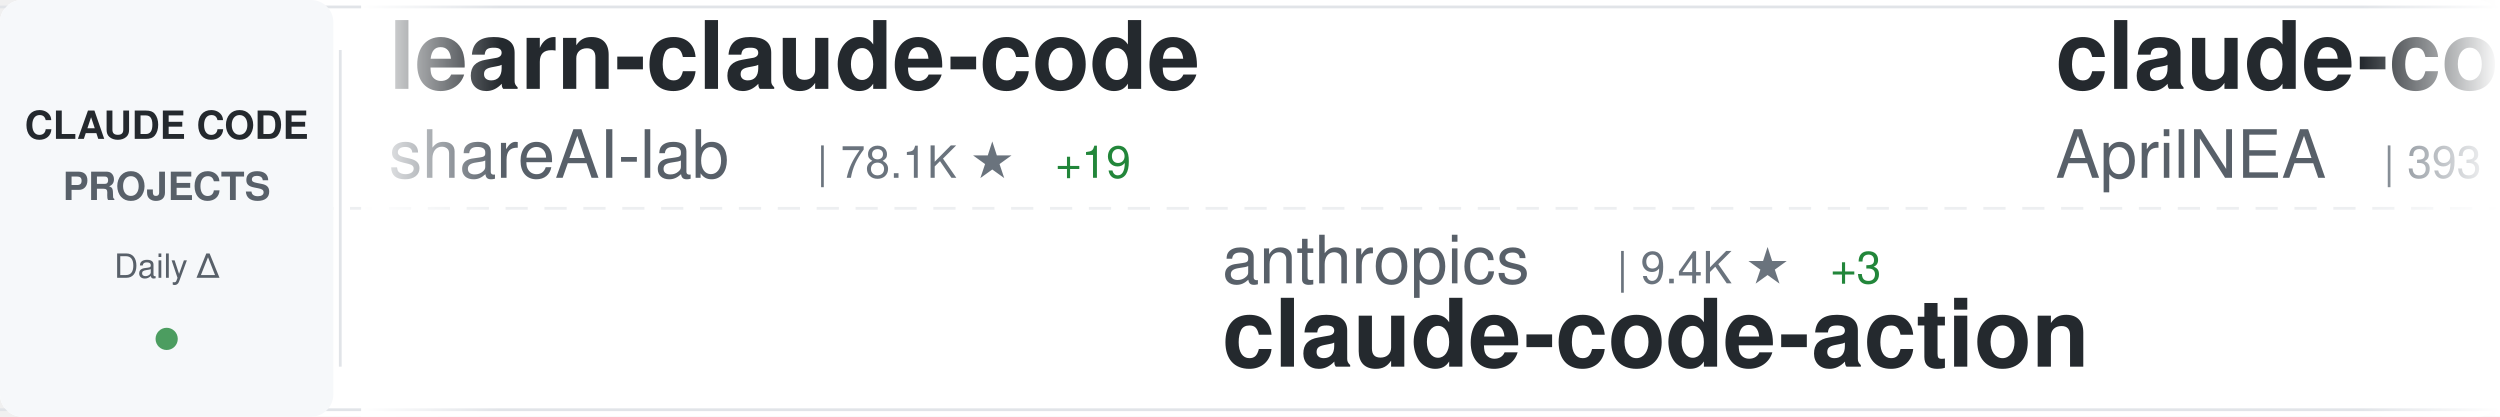
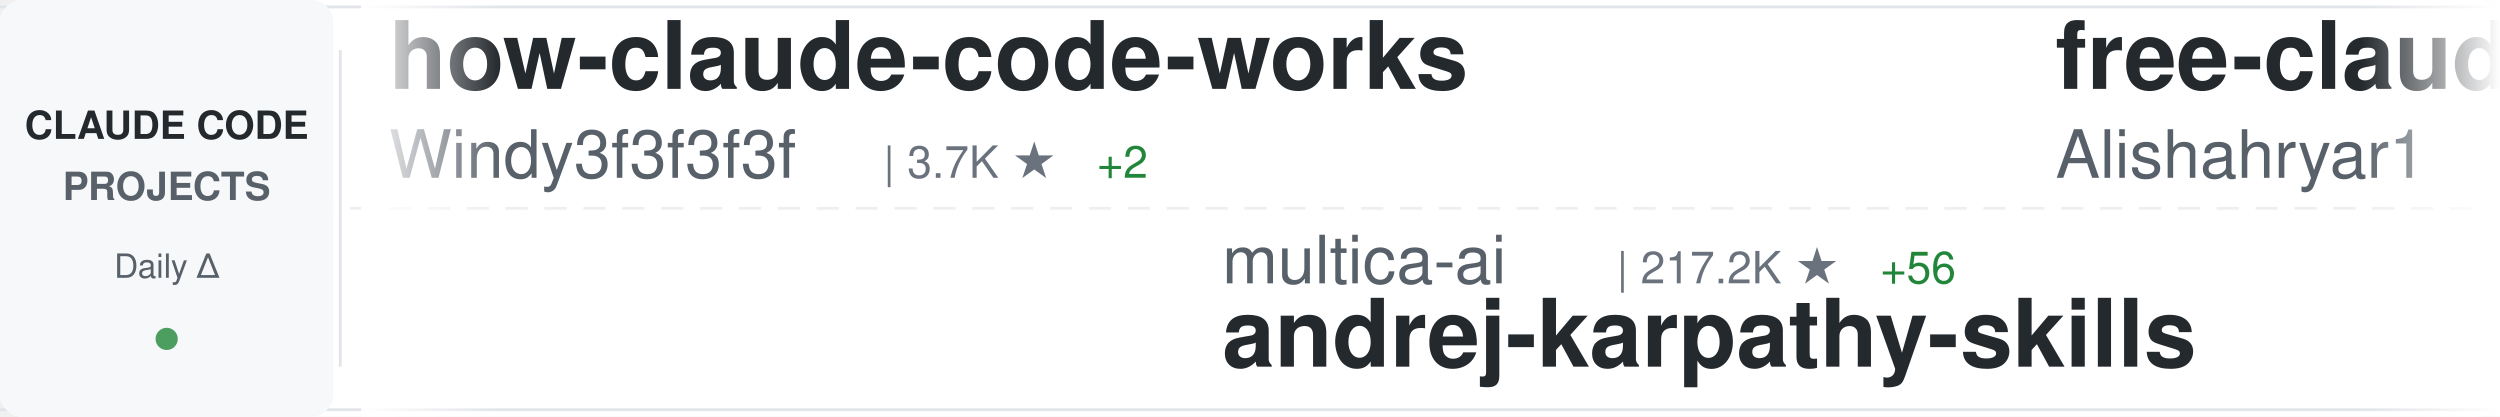
<svg xmlns="http://www.w3.org/2000/svg" width="900" height="150">
  <defs>
    <linearGradient id="awesomeLeftFade" x1="0%" y1="0%" x2="100%" y2="0%">
      <stop offset="0%" style="stop-color:#ffffff;stop-opacity:1" />
      <stop offset="100%" style="stop-color:#ffffff;stop-opacity:0" />
    </linearGradient>
    <linearGradient id="awesomeRightFade" x1="0%" y1="0%" x2="100%" y2="0%">
      <stop offset="0%" style="stop-color:#ffffff;stop-opacity:0" />
      <stop offset="100%" style="stop-color:#ffffff;stop-opacity:1" />
    </linearGradient>
  </defs>
  <rect width="900" height="150" fill="#ffffff" rx="8" />
  <rect x="0" y="2" width="900" height="1" fill="#e1e4e8" />
  <rect x="0" y="147" width="900" height="1" fill="#e1e4e8" />
  <line x1="0" y1="75" x2="900" y2="75" stroke="#e1e4e8" stroke-width="1" stroke-dasharray="8 6" opacity="0.6" />
  <rect x="0" y="0" width="120" height="150" fill="#f6f8fa" rx="8" />
  <text x="60" y="50" font-family="-apple-system, BlinkMacSystemFont, 'Segoe UI', Helvetica, Arial, sans-serif" font-size="14" font-weight="600" fill="#24292e" text-anchor="middle">CLAUDE CODE</text>
  <text x="60" y="72" font-family="-apple-system, BlinkMacSystemFont, 'Segoe UI', Helvetica, Arial, sans-serif" font-size="14" font-weight="600" fill="#586069" text-anchor="middle">PROJECTS</text>
  <text x="60" y="100" font-family="-apple-system, BlinkMacSystemFont, 'Segoe UI', Helvetica, Arial, sans-serif" font-size="12" font-weight="500" fill="#586069" text-anchor="middle">Daily Δ</text>
  <circle cx="60" cy="122" r="4" fill="#22863a" opacity="0.8" />
  <rect x="122" y="18" width="1" height="114" fill="#e1e4e8" />
  <clipPath id="awesomeTickerClip">
    <rect x="130" y="0" width="770" height="150" />
  </clipPath>
  <g clip-path="url(#awesomeTickerClip)">
    <g id="awesomeTickerItems">
      <animateTransform attributeName="transform" attributeType="XML" type="translate" from="0 0" to="-3000 0" dur="54s" repeatCount="indefinite" />
      <g transform="translate(0, 0)">
-         <text x="140" y="32" font-family="-apple-system, BlinkMacSystemFont, 'Segoe UI', Helvetica, Arial, sans-serif" font-size="34" font-weight="600" fill="#24292e">learn-claude-code</text>
-         <text x="140" y="64" font-family="-apple-system, BlinkMacSystemFont, 'Segoe UI', Helvetica, Arial, sans-serif" font-size="24" font-weight="400" fill="#586069">shareAI-lab</text>
-         <text x="294" y="64" font-family="-apple-system, BlinkMacSystemFont, 'Segoe UI', Helvetica, Arial, sans-serif" font-size="16" font-weight="500" fill="#6a737d">| 78.1K ★</text>
-         <text x="380" y="64" font-family="-apple-system, BlinkMacSystemFont, 'Segoe UI', Helvetica, Arial, sans-serif" font-size="16" font-weight="500" fill="#22863a"> +19</text>
+         <text x="140" y="32" font-family="-apple-system, BlinkMacSystemFont, 'Segoe UI', Helvetica, Arial, sans-serif" font-size="34" font-weight="600" fill="#24292e">how-claude-code-works</text>
+         <text x="140" y="64" font-family="-apple-system, BlinkMacSystemFont, 'Segoe UI', Helvetica, Arial, sans-serif" font-size="24" font-weight="400" fill="#586069">Windy3f3f3f3f</text>
+         <text x="318" y="64" font-family="-apple-system, BlinkMacSystemFont, 'Segoe UI', Helvetica, Arial, sans-serif" font-size="16" font-weight="500" fill="#6a737d">| 3.7K ★</text>
+         <text x="395" y="64" font-family="-apple-system, BlinkMacSystemFont, 'Segoe UI', Helvetica, Arial, sans-serif" font-size="16" font-weight="500" fill="#22863a"> +2</text>
      </g>
      <g transform="translate(300, 0)">
-         <text x="140" y="102" font-family="-apple-system, BlinkMacSystemFont, 'Segoe UI', Helvetica, Arial, sans-serif" font-size="24" font-weight="400" fill="#586069">anthropics</text>
-         <text x="282" y="102" font-family="-apple-system, BlinkMacSystemFont, 'Segoe UI', Helvetica, Arial, sans-serif" font-size="16" font-weight="500" fill="#6a737d">| 9.4K ★</text>
-         <text x="359" y="102" font-family="-apple-system, BlinkMacSystemFont, 'Segoe UI', Helvetica, Arial, sans-serif" font-size="16" font-weight="500" fill="#22863a"> +3</text>
-         <text x="140" y="132" font-family="-apple-system, BlinkMacSystemFont, 'Segoe UI', Helvetica, Arial, sans-serif" font-size="34" font-weight="600" fill="#24292e">claude-code-action</text>
+         <text x="140" y="102" font-family="-apple-system, BlinkMacSystemFont, 'Segoe UI', Helvetica, Arial, sans-serif" font-size="24" font-weight="400" fill="#586069">multica-ai</text>
+         <text x="282" y="102" font-family="-apple-system, BlinkMacSystemFont, 'Segoe UI', Helvetica, Arial, sans-serif" font-size="16" font-weight="500" fill="#6a737d">| 217.2K ★</text>
+         <text x="377" y="102" font-family="-apple-system, BlinkMacSystemFont, 'Segoe UI', Helvetica, Arial, sans-serif" font-size="16" font-weight="500" fill="#22863a"> +56</text>
+         <text x="140" y="132" font-family="-apple-system, BlinkMacSystemFont, 'Segoe UI', Helvetica, Arial, sans-serif" font-size="34" font-weight="600" fill="#24292e">andrej-karpathy-skills</text>
      </g>
      <g transform="translate(600, 0)">
-         <text x="140" y="32" font-family="-apple-system, BlinkMacSystemFont, 'Segoe UI', Helvetica, Arial, sans-serif" font-size="34" font-weight="600" fill="#24292e">claude-code-source</text>
-         <text x="140" y="64" font-family="-apple-system, BlinkMacSystemFont, 'Segoe UI', Helvetica, Arial, sans-serif" font-size="24" font-weight="400" fill="#586069">AprilNEA</text>
-         <text x="258" y="64" font-family="-apple-system, BlinkMacSystemFont, 'Segoe UI', Helvetica, Arial, sans-serif" font-size="16" font-weight="500" fill="#6a737d">| 393 ★</text>
+         <text x="140" y="32" font-family="-apple-system, BlinkMacSystemFont, 'Segoe UI', Helvetica, Arial, sans-serif" font-size="34" font-weight="600" fill="#24292e">free-claude-code</text>
+         <text x="140" y="64" font-family="-apple-system, BlinkMacSystemFont, 'Segoe UI', Helvetica, Arial, sans-serif" font-size="24" font-weight="400" fill="#586069">Alishahryar1</text>
+         <text x="306" y="64" font-family="-apple-system, BlinkMacSystemFont, 'Segoe UI', Helvetica, Arial, sans-serif" font-size="16" font-weight="500" fill="#6a737d">| 56.8K ★</text>
+         <text x="392" y="64" font-family="-apple-system, BlinkMacSystemFont, 'Segoe UI', Helvetica, Arial, sans-serif" font-size="16" font-weight="500" fill="#22863a"> +26</text>
      </g>
      <g transform="translate(900, 0)">
-         <text x="140" y="102" font-family="-apple-system, BlinkMacSystemFont, 'Segoe UI', Helvetica, Arial, sans-serif" font-size="24" font-weight="400" fill="#586069">1rgs</text>
-         <text x="210" y="102" font-family="-apple-system, BlinkMacSystemFont, 'Segoe UI', Helvetica, Arial, sans-serif" font-size="16" font-weight="500" fill="#6a737d">| 3.8K ★</text>
-         <text x="140" y="132" font-family="-apple-system, BlinkMacSystemFont, 'Segoe UI', Helvetica, Arial, sans-serif" font-size="34" font-weight="600" fill="#24292e">claude-code-proxy</text>
+         <text x="140" y="102" font-family="-apple-system, BlinkMacSystemFont, 'Segoe UI', Helvetica, Arial, sans-serif" font-size="24" font-weight="400" fill="#586069">techjarves</text>
+         <text x="282" y="102" font-family="-apple-system, BlinkMacSystemFont, 'Segoe UI', Helvetica, Arial, sans-serif" font-size="16" font-weight="500" fill="#6a737d">| 1.6K ★</text>
+         <text x="140" y="132" font-family="-apple-system, BlinkMacSystemFont, 'Segoe UI', Helvetica, Arial, sans-serif" font-size="34" font-weight="600" fill="#24292e">ClaudeCode-Portable</text>
      </g>
      <g transform="translate(1200, 0)">
-         <text x="140" y="32" font-family="-apple-system, BlinkMacSystemFont, 'Segoe UI', Helvetica, Arial, sans-serif" font-size="34" font-weight="600" fill="#24292e">awesome-claude-code-plug...</text>
-         <text x="140" y="64" font-family="-apple-system, BlinkMacSystemFont, 'Segoe UI', Helvetica, Arial, sans-serif" font-size="24" font-weight="400" fill="#586069">ccplugins</text>
-         <text x="270" y="64" font-family="-apple-system, BlinkMacSystemFont, 'Segoe UI', Helvetica, Arial, sans-serif" font-size="16" font-weight="500" fill="#6a737d">| 966 ★</text>
+         <text x="140" y="32" font-family="-apple-system, BlinkMacSystemFont, 'Segoe UI', Helvetica, Arial, sans-serif" font-size="34" font-weight="600" fill="#24292e">claude-code-action</text>
+         <text x="140" y="64" font-family="-apple-system, BlinkMacSystemFont, 'Segoe UI', Helvetica, Arial, sans-serif" font-size="24" font-weight="400" fill="#586069">anthropics</text>
+         <text x="282" y="64" font-family="-apple-system, BlinkMacSystemFont, 'Segoe UI', Helvetica, Arial, sans-serif" font-size="16" font-weight="500" fill="#6a737d">| 9.4K ★</text>
+         <text x="359" y="64" font-family="-apple-system, BlinkMacSystemFont, 'Segoe UI', Helvetica, Arial, sans-serif" font-size="16" font-weight="500" fill="#cb2431"> -1</text>
      </g>
      <g transform="translate(1500, 0)">
-         <text x="140" y="102" font-family="-apple-system, BlinkMacSystemFont, 'Segoe UI', Helvetica, Arial, sans-serif" font-size="24" font-weight="400" fill="#586069">jqueryscript</text>
-         <text x="306" y="102" font-family="-apple-system, BlinkMacSystemFont, 'Segoe UI', Helvetica, Arial, sans-serif" font-size="16" font-weight="500" fill="#6a737d">| 522 ★</text>
-         <text x="140" y="132" font-family="-apple-system, BlinkMacSystemFont, 'Segoe UI', Helvetica, Arial, sans-serif" font-size="34" font-weight="600" fill="#24292e">awesome-claude-code</text>
+         <text x="140" y="102" font-family="-apple-system, BlinkMacSystemFont, 'Segoe UI', Helvetica, Arial, sans-serif" font-size="24" font-weight="400" fill="#586069">digitalsamba</text>
+         <text x="306" y="102" font-family="-apple-system, BlinkMacSystemFont, 'Segoe UI', Helvetica, Arial, sans-serif" font-size="16" font-weight="500" fill="#6a737d">| 2.2K ★</text>
+         <text x="383" y="102" font-family="-apple-system, BlinkMacSystemFont, 'Segoe UI', Helvetica, Arial, sans-serif" font-size="16" font-weight="500" fill="#cb2431"> -1</text>
+         <text x="140" y="132" font-family="-apple-system, BlinkMacSystemFont, 'Segoe UI', Helvetica, Arial, sans-serif" font-size="34" font-weight="600" fill="#24292e">claude-code-video-toolki...</text>
      </g>
      <g transform="translate(1800, 0)">
-         <text x="140" y="32" font-family="-apple-system, BlinkMacSystemFont, 'Segoe UI', Helvetica, Arial, sans-serif" font-size="34" font-weight="600" fill="#24292e">claude-code-ultimate-gui...</text>
-         <text x="140" y="64" font-family="-apple-system, BlinkMacSystemFont, 'Segoe UI', Helvetica, Arial, sans-serif" font-size="24" font-weight="400" fill="#586069">FlorianBruniaux</text>
-         <text x="342" y="64" font-family="-apple-system, BlinkMacSystemFont, 'Segoe UI', Helvetica, Arial, sans-serif" font-size="16" font-weight="500" fill="#6a737d">| 6.1K ★</text>
-         <text x="419" y="64" font-family="-apple-system, BlinkMacSystemFont, 'Segoe UI', Helvetica, Arial, sans-serif" font-size="16" font-weight="500" fill="#22863a"> +2</text>
+         <text x="140" y="32" font-family="-apple-system, BlinkMacSystemFont, 'Segoe UI', Helvetica, Arial, sans-serif" font-size="34" font-weight="600" fill="#24292e">claude-code-source-code</text>
+         <text x="140" y="64" font-family="-apple-system, BlinkMacSystemFont, 'Segoe UI', Helvetica, Arial, sans-serif" font-size="24" font-weight="400" fill="#586069">777genius</text>
+         <text x="270" y="64" font-family="-apple-system, BlinkMacSystemFont, 'Segoe UI', Helvetica, Arial, sans-serif" font-size="16" font-weight="500" fill="#6a737d">| 933 ★</text>
      </g>
      <g transform="translate(2100, 0)">
-         <text x="140" y="102" font-family="-apple-system, BlinkMacSystemFont, 'Segoe UI', Helvetica, Arial, sans-serif" font-size="24" font-weight="400" fill="#586069">Pimzino</text>
-         <text x="246" y="102" font-family="-apple-system, BlinkMacSystemFont, 'Segoe UI', Helvetica, Arial, sans-serif" font-size="16" font-weight="500" fill="#6a737d">| 3.9K ★</text>
-         <text x="140" y="132" font-family="-apple-system, BlinkMacSystemFont, 'Segoe UI', Helvetica, Arial, sans-serif" font-size="34" font-weight="600" fill="#24292e">claude-code-spec-workflo...</text>
+         <text x="140" y="102" font-family="-apple-system, BlinkMacSystemFont, 'Segoe UI', Helvetica, Arial, sans-serif" font-size="24" font-weight="400" fill="#586069">ChinaSiro</text>
+         <text x="270" y="102" font-family="-apple-system, BlinkMacSystemFont, 'Segoe UI', Helvetica, Arial, sans-serif" font-size="16" font-weight="500" fill="#6a737d">| 9.7K ★</text>
+         <text x="347" y="102" font-family="-apple-system, BlinkMacSystemFont, 'Segoe UI', Helvetica, Arial, sans-serif" font-size="16" font-weight="500" fill="#22863a"> +1</text>
+         <text x="140" y="132" font-family="-apple-system, BlinkMacSystemFont, 'Segoe UI', Helvetica, Arial, sans-serif" font-size="34" font-weight="600" fill="#24292e">claude-code-sourcemap</text>
      </g>
      <g transform="translate(2400, 0)">
-         <text x="140" y="32" font-family="-apple-system, BlinkMacSystemFont, 'Segoe UI', Helvetica, Arial, sans-serif" font-size="34" font-weight="600" fill="#24292e">collection-claude-code-s...</text>
-         <text x="140" y="64" font-family="-apple-system, BlinkMacSystemFont, 'Segoe UI', Helvetica, Arial, sans-serif" font-size="24" font-weight="400" fill="#586069">chauncygu</text>
-         <text x="270" y="64" font-family="-apple-system, BlinkMacSystemFont, 'Segoe UI', Helvetica, Arial, sans-serif" font-size="16" font-weight="500" fill="#6a737d">| 2.8K ★</text>
+         <text x="140" y="32" font-family="-apple-system, BlinkMacSystemFont, 'Segoe UI', Helvetica, Arial, sans-serif" font-size="34" font-weight="600" fill="#24292e">Claude-code</text>
+         <text x="140" y="64" font-family="-apple-system, BlinkMacSystemFont, 'Segoe UI', Helvetica, Arial, sans-serif" font-size="24" font-weight="400" fill="#586069">zstmfhy</text>
+         <text x="246" y="64" font-family="-apple-system, BlinkMacSystemFont, 'Segoe UI', Helvetica, Arial, sans-serif" font-size="16" font-weight="500" fill="#6a737d">| 188 ★</text>
      </g>
      <g transform="translate(2700, 0)">
-         <text x="140" y="102" font-family="-apple-system, BlinkMacSystemFont, 'Segoe UI', Helvetica, Arial, sans-serif" font-size="24" font-weight="400" fill="#586069">anthropics</text>
-         <text x="282" y="102" font-family="-apple-system, BlinkMacSystemFont, 'Segoe UI', Helvetica, Arial, sans-serif" font-size="16" font-weight="500" fill="#6a737d">| 6.3K ★</text>
-         <text x="359" y="102" font-family="-apple-system, BlinkMacSystemFont, 'Segoe UI', Helvetica, Arial, sans-serif" font-size="16" font-weight="500" fill="#22863a"> +4</text>
-         <text x="140" y="132" font-family="-apple-system, BlinkMacSystemFont, 'Segoe UI', Helvetica, Arial, sans-serif" font-size="34" font-weight="600" fill="#24292e">claude-code-security-rev...</text>
+         <text x="140" y="102" font-family="-apple-system, BlinkMacSystemFont, 'Segoe UI', Helvetica, Arial, sans-serif" font-size="24" font-weight="400" fill="#586069">chauncygu</text>
+         <text x="270" y="102" font-family="-apple-system, BlinkMacSystemFont, 'Segoe UI', Helvetica, Arial, sans-serif" font-size="16" font-weight="500" fill="#6a737d">| 2.8K ★</text>
+         <text x="140" y="132" font-family="-apple-system, BlinkMacSystemFont, 'Segoe UI', Helvetica, Arial, sans-serif" font-size="34" font-weight="600" fill="#24292e">collection-claude-code-s...</text>
      </g>
      <g transform="translate(3000, 0)">
-         <text x="140" y="32" font-family="-apple-system, BlinkMacSystemFont, 'Segoe UI', Helvetica, Arial, sans-serif" font-size="34" font-weight="600" fill="#24292e">learn-claude-code</text>
-         <text x="140" y="64" font-family="-apple-system, BlinkMacSystemFont, 'Segoe UI', Helvetica, Arial, sans-serif" font-size="24" font-weight="400" fill="#586069">shareAI-lab</text>
-         <text x="294" y="64" font-family="-apple-system, BlinkMacSystemFont, 'Segoe UI', Helvetica, Arial, sans-serif" font-size="16" font-weight="500" fill="#6a737d">| 78.1K ★</text>
-         <text x="380" y="64" font-family="-apple-system, BlinkMacSystemFont, 'Segoe UI', Helvetica, Arial, sans-serif" font-size="16" font-weight="500" fill="#22863a"> +19</text>
+         <text x="140" y="32" font-family="-apple-system, BlinkMacSystemFont, 'Segoe UI', Helvetica, Arial, sans-serif" font-size="34" font-weight="600" fill="#24292e">how-claude-code-works</text>
+         <text x="140" y="64" font-family="-apple-system, BlinkMacSystemFont, 'Segoe UI', Helvetica, Arial, sans-serif" font-size="24" font-weight="400" fill="#586069">Windy3f3f3f3f</text>
+         <text x="318" y="64" font-family="-apple-system, BlinkMacSystemFont, 'Segoe UI', Helvetica, Arial, sans-serif" font-size="16" font-weight="500" fill="#6a737d">| 3.7K ★</text>
+         <text x="395" y="64" font-family="-apple-system, BlinkMacSystemFont, 'Segoe UI', Helvetica, Arial, sans-serif" font-size="16" font-weight="500" fill="#22863a"> +2</text>
      </g>
      <g transform="translate(3300, 0)">
-         <text x="140" y="102" font-family="-apple-system, BlinkMacSystemFont, 'Segoe UI', Helvetica, Arial, sans-serif" font-size="24" font-weight="400" fill="#586069">anthropics</text>
-         <text x="282" y="102" font-family="-apple-system, BlinkMacSystemFont, 'Segoe UI', Helvetica, Arial, sans-serif" font-size="16" font-weight="500" fill="#6a737d">| 9.4K ★</text>
-         <text x="359" y="102" font-family="-apple-system, BlinkMacSystemFont, 'Segoe UI', Helvetica, Arial, sans-serif" font-size="16" font-weight="500" fill="#22863a"> +3</text>
-         <text x="140" y="132" font-family="-apple-system, BlinkMacSystemFont, 'Segoe UI', Helvetica, Arial, sans-serif" font-size="34" font-weight="600" fill="#24292e">claude-code-action</text>
+         <text x="140" y="102" font-family="-apple-system, BlinkMacSystemFont, 'Segoe UI', Helvetica, Arial, sans-serif" font-size="24" font-weight="400" fill="#586069">multica-ai</text>
+         <text x="282" y="102" font-family="-apple-system, BlinkMacSystemFont, 'Segoe UI', Helvetica, Arial, sans-serif" font-size="16" font-weight="500" fill="#6a737d">| 217.2K ★</text>
+         <text x="377" y="102" font-family="-apple-system, BlinkMacSystemFont, 'Segoe UI', Helvetica, Arial, sans-serif" font-size="16" font-weight="500" fill="#22863a"> +56</text>
+         <text x="140" y="132" font-family="-apple-system, BlinkMacSystemFont, 'Segoe UI', Helvetica, Arial, sans-serif" font-size="34" font-weight="600" fill="#24292e">andrej-karpathy-skills</text>
      </g>
      <g transform="translate(3600, 0)">
-         <text x="140" y="32" font-family="-apple-system, BlinkMacSystemFont, 'Segoe UI', Helvetica, Arial, sans-serif" font-size="34" font-weight="600" fill="#24292e">claude-code-source</text>
-         <text x="140" y="64" font-family="-apple-system, BlinkMacSystemFont, 'Segoe UI', Helvetica, Arial, sans-serif" font-size="24" font-weight="400" fill="#586069">AprilNEA</text>
-         <text x="258" y="64" font-family="-apple-system, BlinkMacSystemFont, 'Segoe UI', Helvetica, Arial, sans-serif" font-size="16" font-weight="500" fill="#6a737d">| 393 ★</text>
+         <text x="140" y="32" font-family="-apple-system, BlinkMacSystemFont, 'Segoe UI', Helvetica, Arial, sans-serif" font-size="34" font-weight="600" fill="#24292e">free-claude-code</text>
+         <text x="140" y="64" font-family="-apple-system, BlinkMacSystemFont, 'Segoe UI', Helvetica, Arial, sans-serif" font-size="24" font-weight="400" fill="#586069">Alishahryar1</text>
+         <text x="306" y="64" font-family="-apple-system, BlinkMacSystemFont, 'Segoe UI', Helvetica, Arial, sans-serif" font-size="16" font-weight="500" fill="#6a737d">| 56.8K ★</text>
+         <text x="392" y="64" font-family="-apple-system, BlinkMacSystemFont, 'Segoe UI', Helvetica, Arial, sans-serif" font-size="16" font-weight="500" fill="#22863a"> +26</text>
      </g>
      <g transform="translate(3900, 0)">
-         <text x="140" y="102" font-family="-apple-system, BlinkMacSystemFont, 'Segoe UI', Helvetica, Arial, sans-serif" font-size="24" font-weight="400" fill="#586069">1rgs</text>
-         <text x="210" y="102" font-family="-apple-system, BlinkMacSystemFont, 'Segoe UI', Helvetica, Arial, sans-serif" font-size="16" font-weight="500" fill="#6a737d">| 3.8K ★</text>
-         <text x="140" y="132" font-family="-apple-system, BlinkMacSystemFont, 'Segoe UI', Helvetica, Arial, sans-serif" font-size="34" font-weight="600" fill="#24292e">claude-code-proxy</text>
+         <text x="140" y="102" font-family="-apple-system, BlinkMacSystemFont, 'Segoe UI', Helvetica, Arial, sans-serif" font-size="24" font-weight="400" fill="#586069">techjarves</text>
+         <text x="282" y="102" font-family="-apple-system, BlinkMacSystemFont, 'Segoe UI', Helvetica, Arial, sans-serif" font-size="16" font-weight="500" fill="#6a737d">| 1.6K ★</text>
+         <text x="140" y="132" font-family="-apple-system, BlinkMacSystemFont, 'Segoe UI', Helvetica, Arial, sans-serif" font-size="34" font-weight="600" fill="#24292e">ClaudeCode-Portable</text>
      </g>
    </g>
  </g>
  <rect x="130" y="0" width="50" height="150" fill="url(#awesomeLeftFade)" />
  <rect x="850" y="0" width="50" height="150" fill="url(#awesomeRightFade)" />
</svg>
